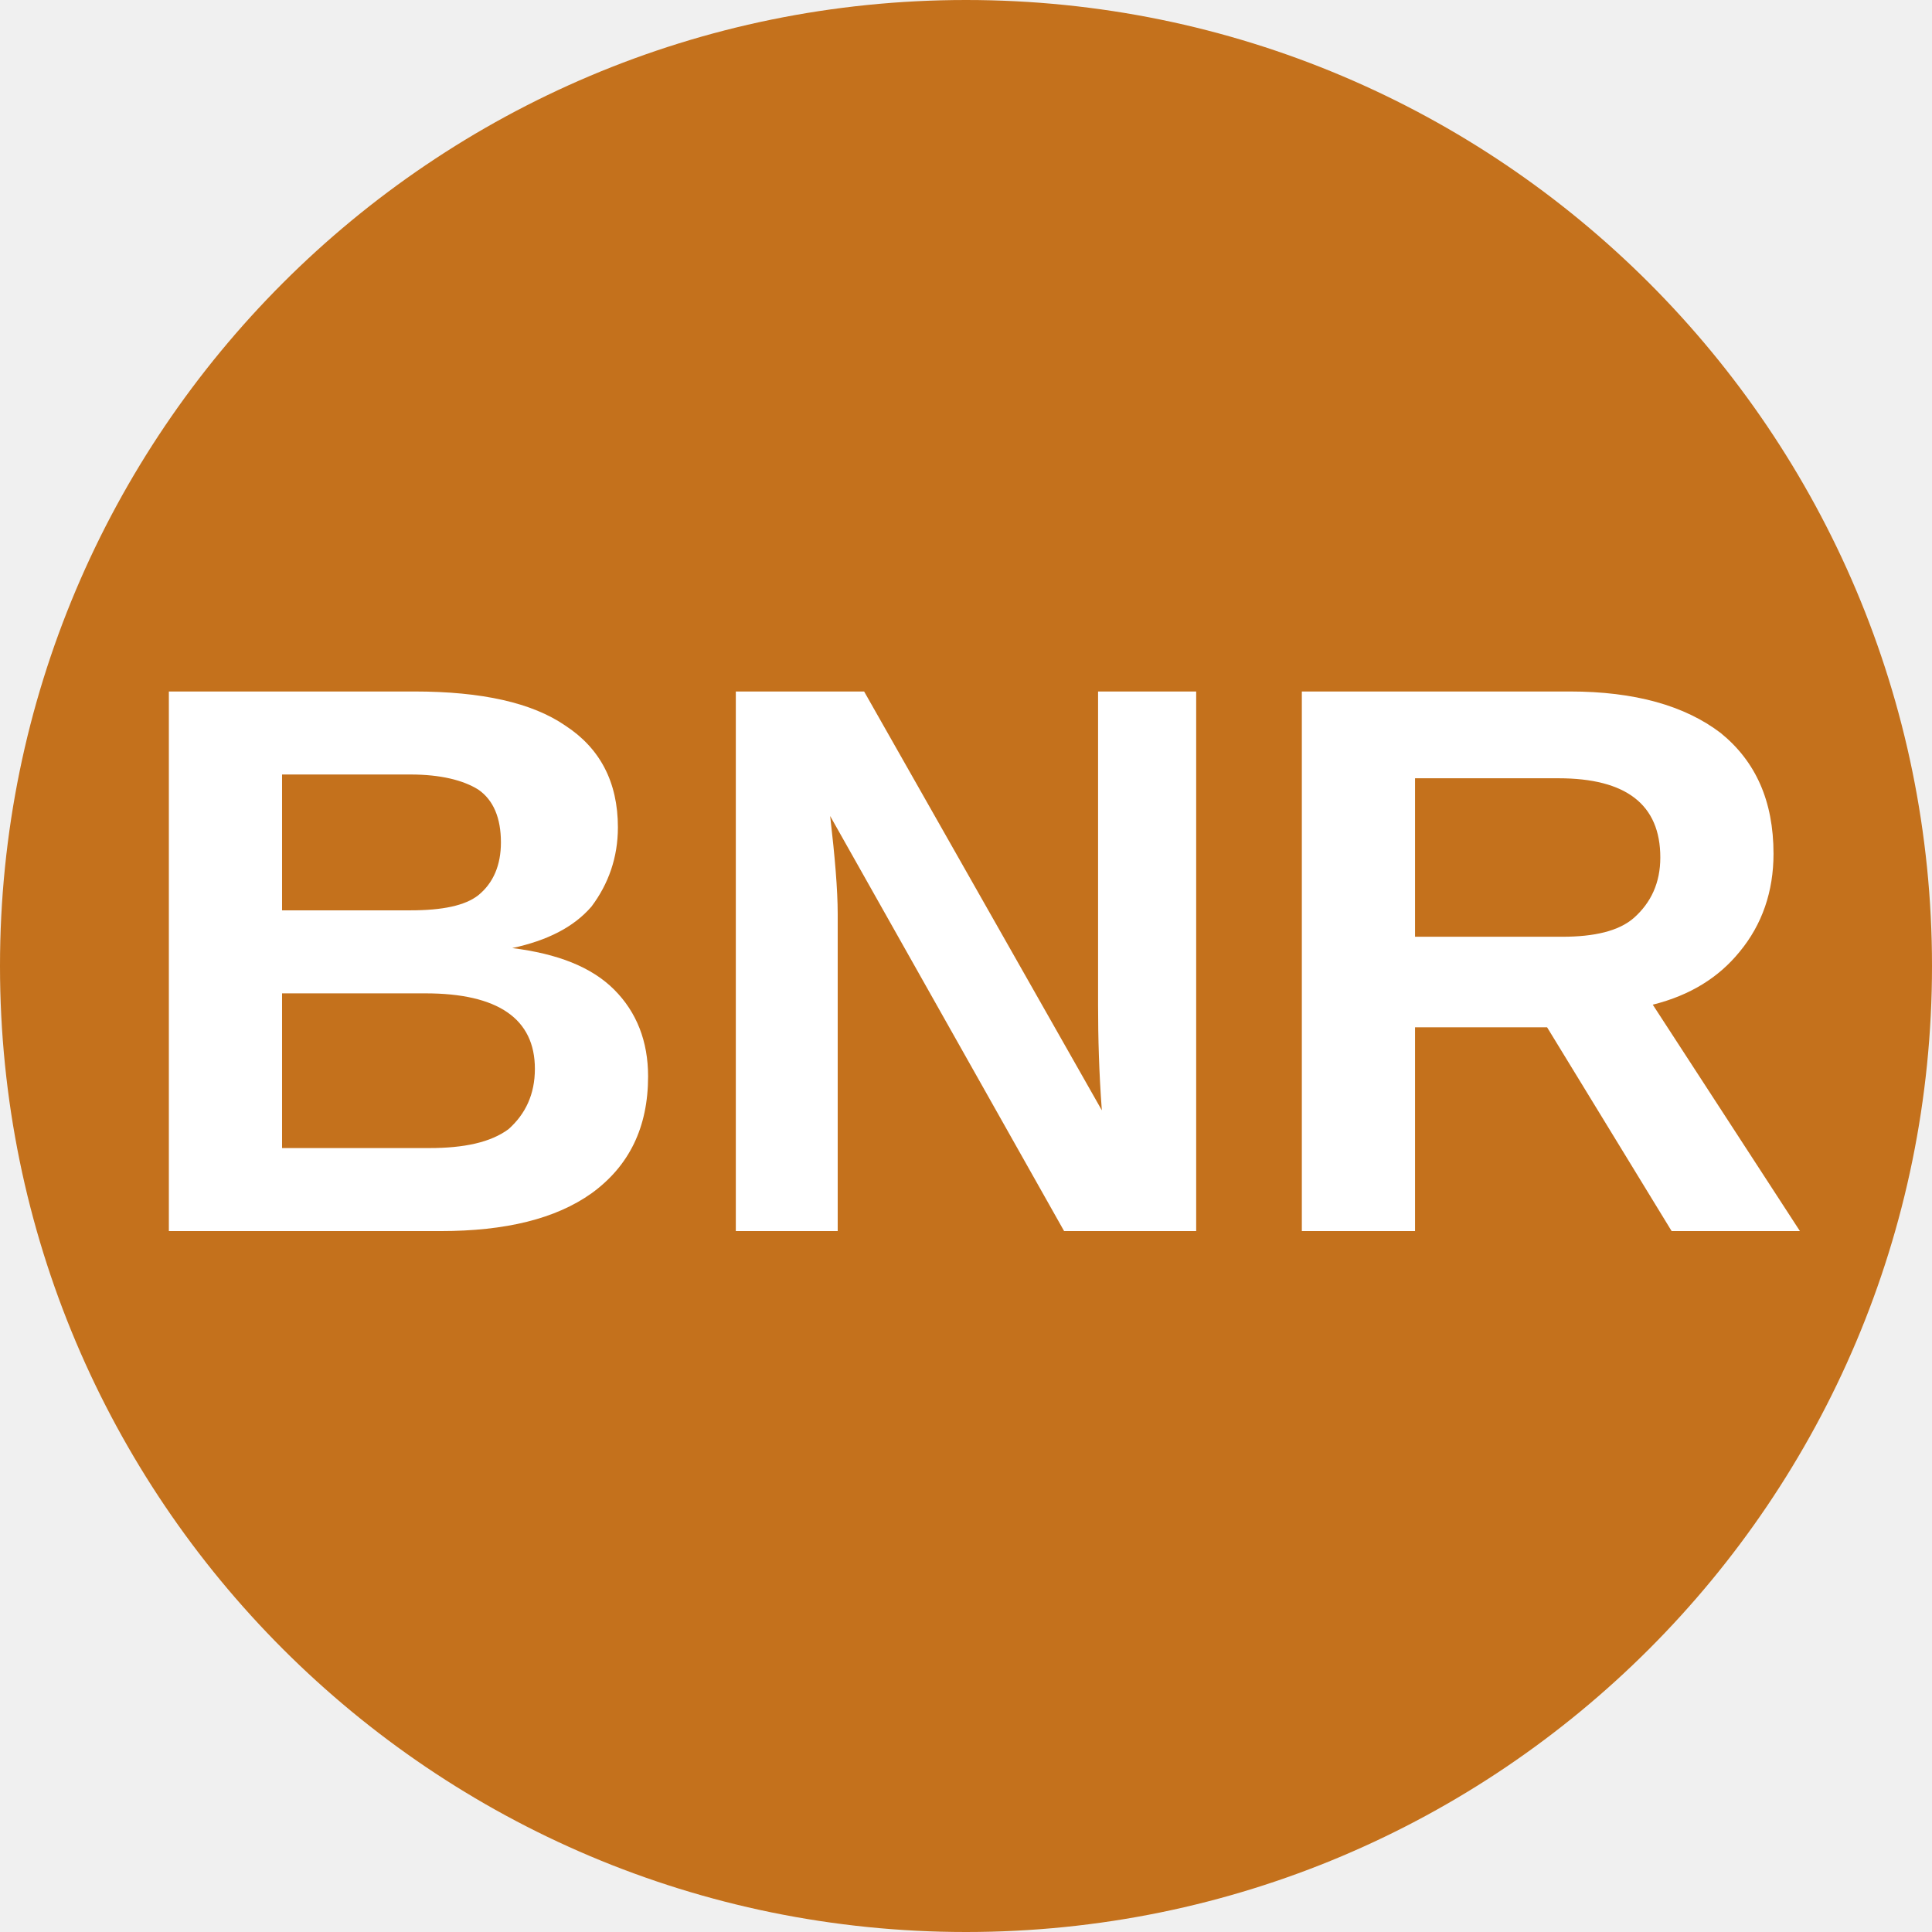
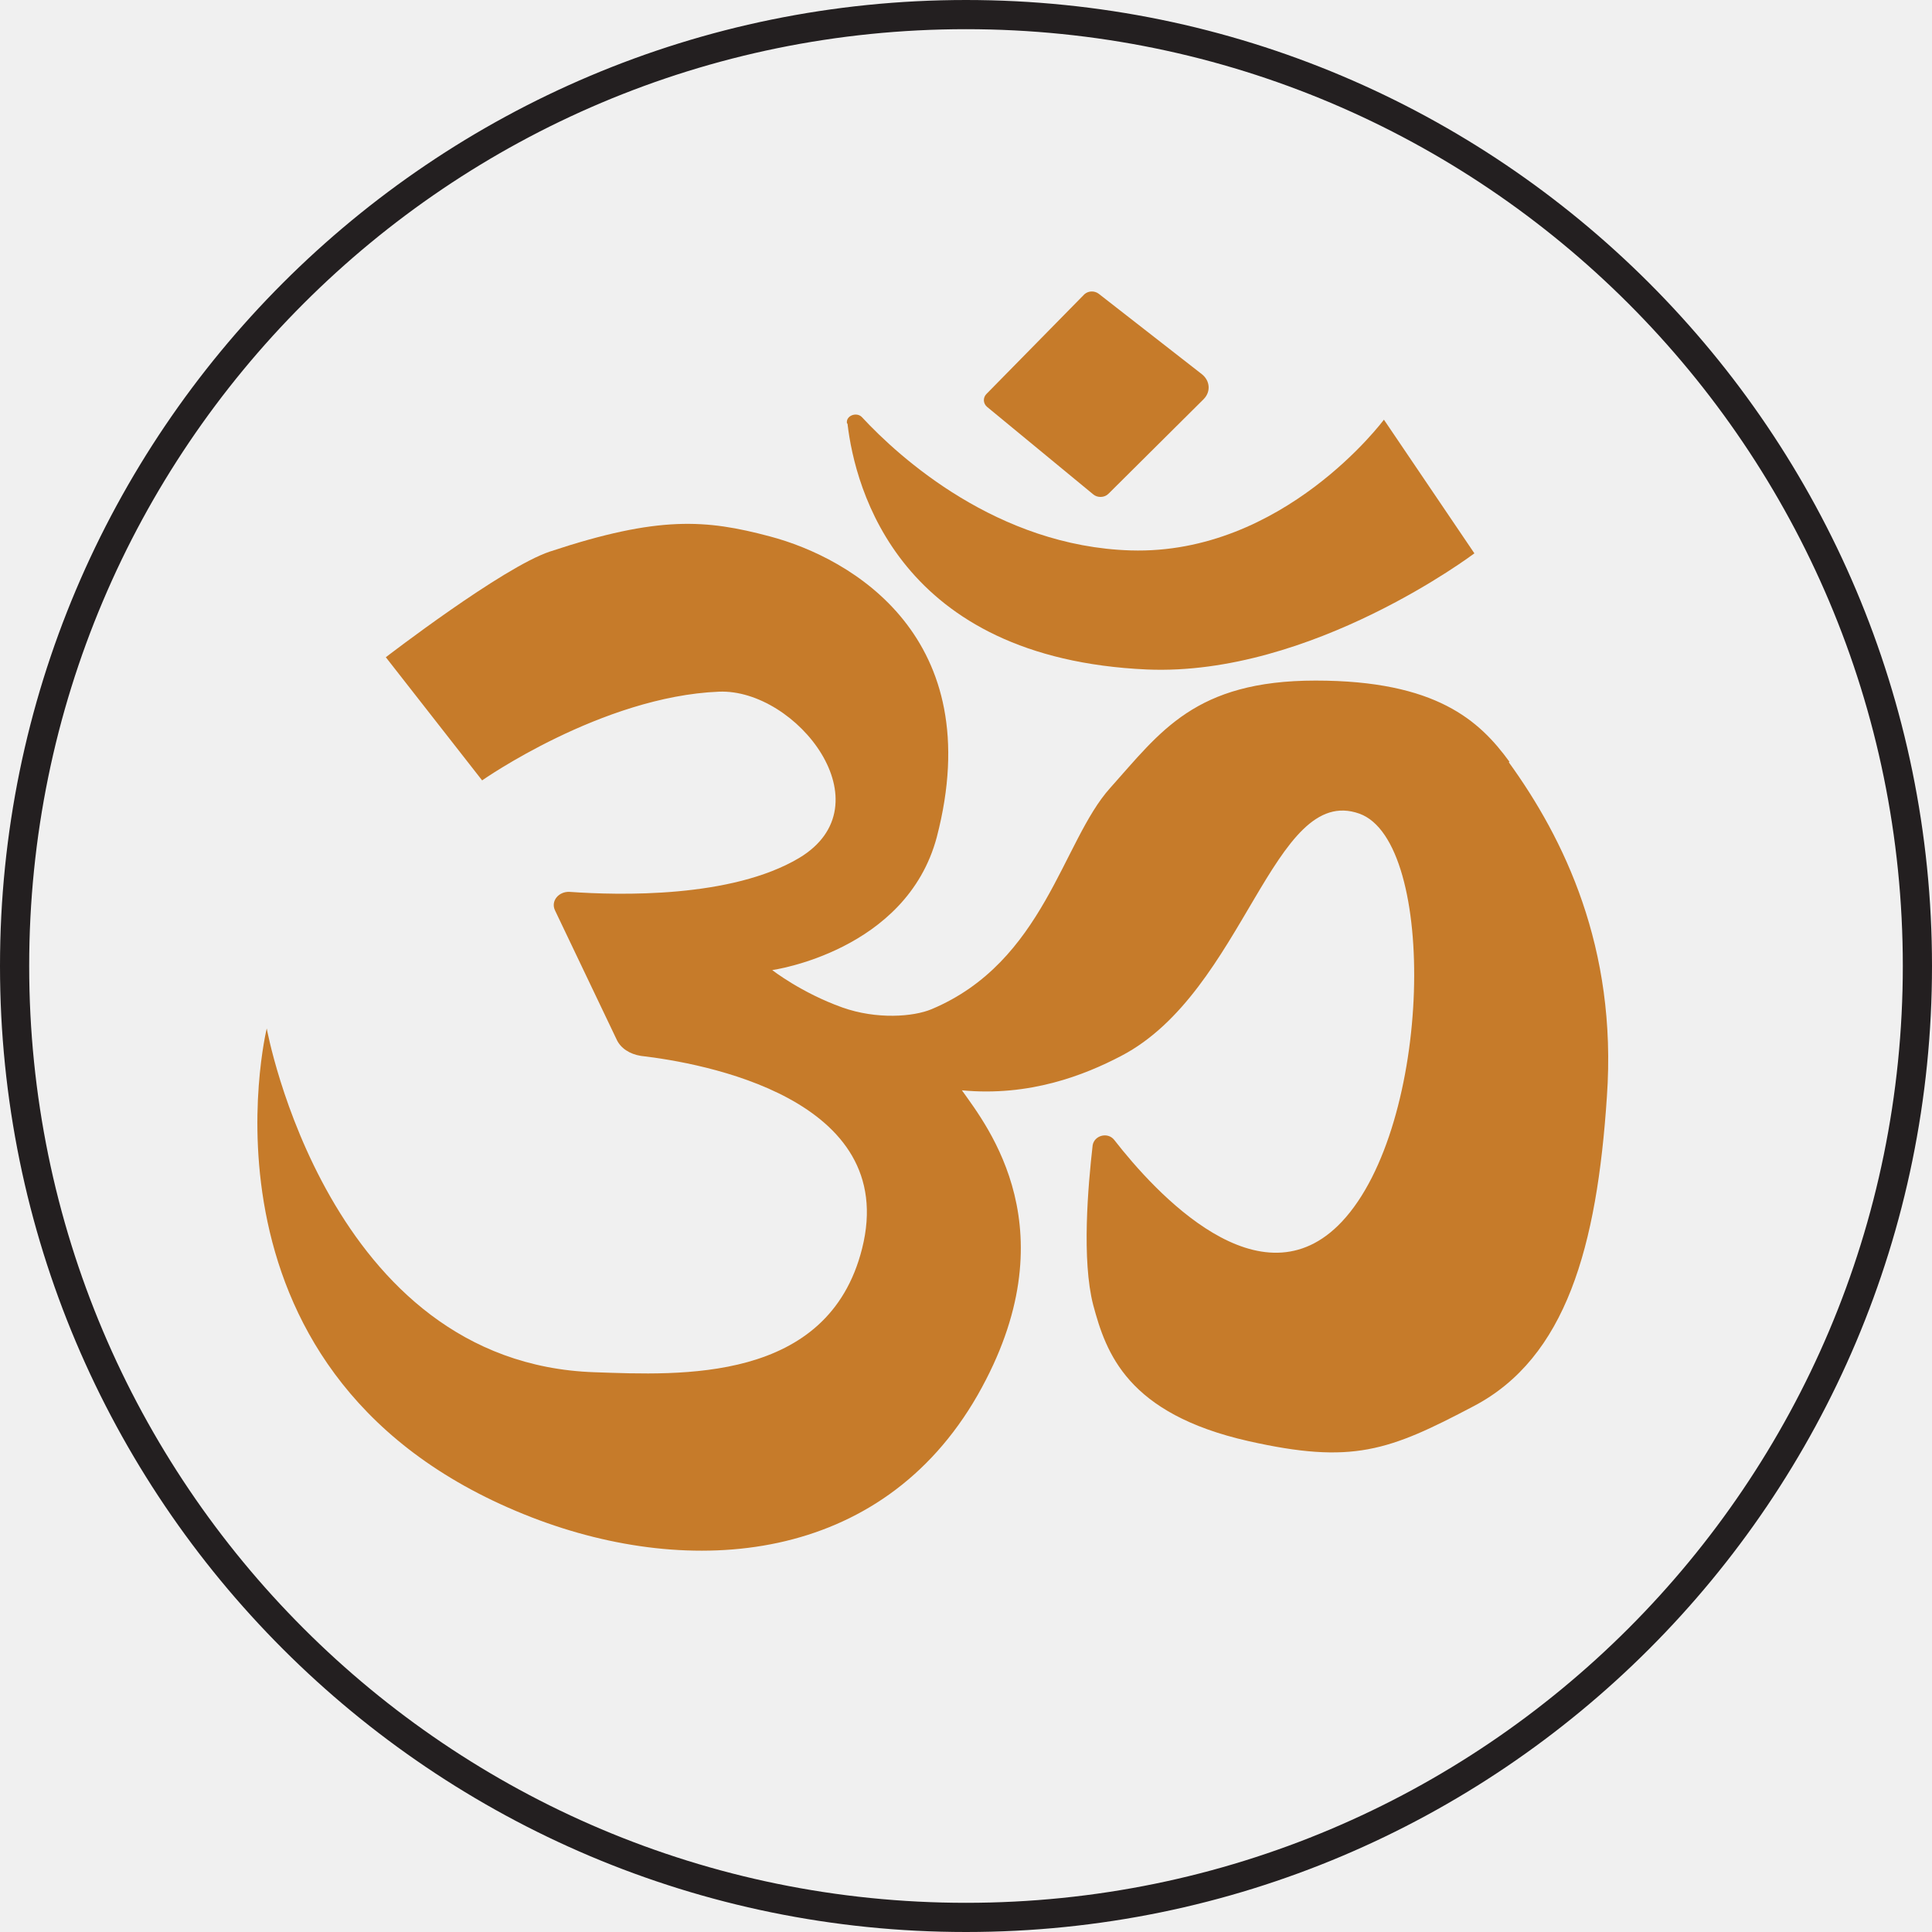
- <svg xmlns="http://www.w3.org/2000/svg" viewBox="0 0 8 8">
-   <circle cx="4" cy="4" r="4" fill="#c4711c" />
-   <text x="4" y="5.1" text-anchor="middle" font-weight="700" font-size="3.25" textLength="7.2" lengthAdjust="spacingAndGlyphs" font-family="Arial" fill="white">BNR</text>
+ <svg xmlns="http://www.w3.org/2000/svg" id="Layer_2" data-name="Layer 2" viewBox="0 0 33.1 33.1">
+   <defs>
+     <style>
+       .cls-1 {
+         fill: #c67b2a;
+       }
+ 
+       .cls-1, .cls-2 {
+         stroke-width: 0px;
+       }
+ 
+       .cls-2, .cls-3 {
+         fill: none;
+       }
+ 
+       .cls-4 {
+         clip-path: url(#clippath);
+       }
+ 
+       .cls-5 {
+         clip-path: url(#clippath-3);
+       }
+ 
+       .cls-3 {
+         stroke: #231f20;
+         stroke-miterlimit: 10;
+         stroke-width: .5px;
+       }
+     </style>
+     <clipPath id="clippath">
+       <rect class="cls-2" x="2.29" y="1.51" width="28.53" height="28.53" />
+     </clipPath>
+     <clipPath id="clippath-1">
+       <rect class="cls-2" x="2.29" y="1.51" width="28.53" height="28.53" />
+     </clipPath>
+     <clipPath id="clippath-3">
+       <rect class="cls-2" x="2.29" y="1.51" width="28.53" height="28.53" />
+     </clipPath>
+   </defs>
+   <g id="Tokens">
+     <g id="Bengal_Nagpur" data-name="Bengal Nagpur">
+       <g class="cls-4">
+         <g class="cls-5">
+           <path class="cls-1" d="M14.51,7.25c-.02-.13.17-.2.26-.1.64.69,2.32,2.21,4.6,2.28,2.62.08,4.34-2.24,4.34-2.24l1.55,2.29s-2.79,2.11-5.61,1.99c-4.25-.19-5-3.1-5.13-4.21" />
+           <path class="cls-1" d="M18.58,5.04l-1.68,1.71c-.06.06-.06.16.01.22l1.82,1.5c.07.06.19.06.26-.01l1.63-1.62c.13-.13.11-.32-.03-.43l-1.77-1.38c-.07-.05-.17-.05-.24.01" />
+           <path class="cls-1" d="M25.86,13.05c-.51-.7-1.25-1.39-3.32-1.39s-2.66.88-3.52,1.84c-.82.91-1.13,2.98-3.06,3.79-.31.13-.94.18-1.53-.03-.7-.25-1.2-.64-1.2-.64,0,0,2.3-.32,2.82-2.28.89-3.42-1.46-4.78-2.86-5.15-1.09-.29-1.9-.36-3.77.26-.81.27-2.81,1.81-2.81,1.81l1.65,2.11s2.05-1.44,4.06-1.52c1.33-.05,2.89,1.94,1.37,2.85-1.16.69-3.08.64-3.93.58-.19-.01-.33.16-.25.32l1.05,2.2c.07.16.23.26.42.29,1.04.12,4.44.72,3.79,3.3-.58,2.31-3.12,2.17-4.58,2.12-4.58-.15-5.62-5.89-5.62-5.89,0,0-1.48,6.05,4.55,8.38,2.72,1.05,5.97.8,7.63-2.1,1.6-2.81.17-4.6-.27-5.22,1.16.11,2.1-.26,2.73-.59,2.11-1.1,2.6-4.68,4.08-4.15,1.34.48,1.25,5.34-.3,6.99-1.39,1.48-3.2-.5-3.9-1.4-.11-.14-.34-.08-.37.09-.08.7-.19,1.97.01,2.74.22.82.58,1.86,2.66,2.33,1.78.4,2.4.17,3.86-.6,1.58-.83,2.11-2.73,2.28-5.3.18-2.56-.74-4.43-1.68-5.73" />
+         </g>
+       </g>
+     </g>
+   </g>
+   <g id="Dire_line" data-name="Dire line">
+     <circle class="cls-3" cx="16.55" cy="16.55" r="16.3" />
+   </g>
</svg>
